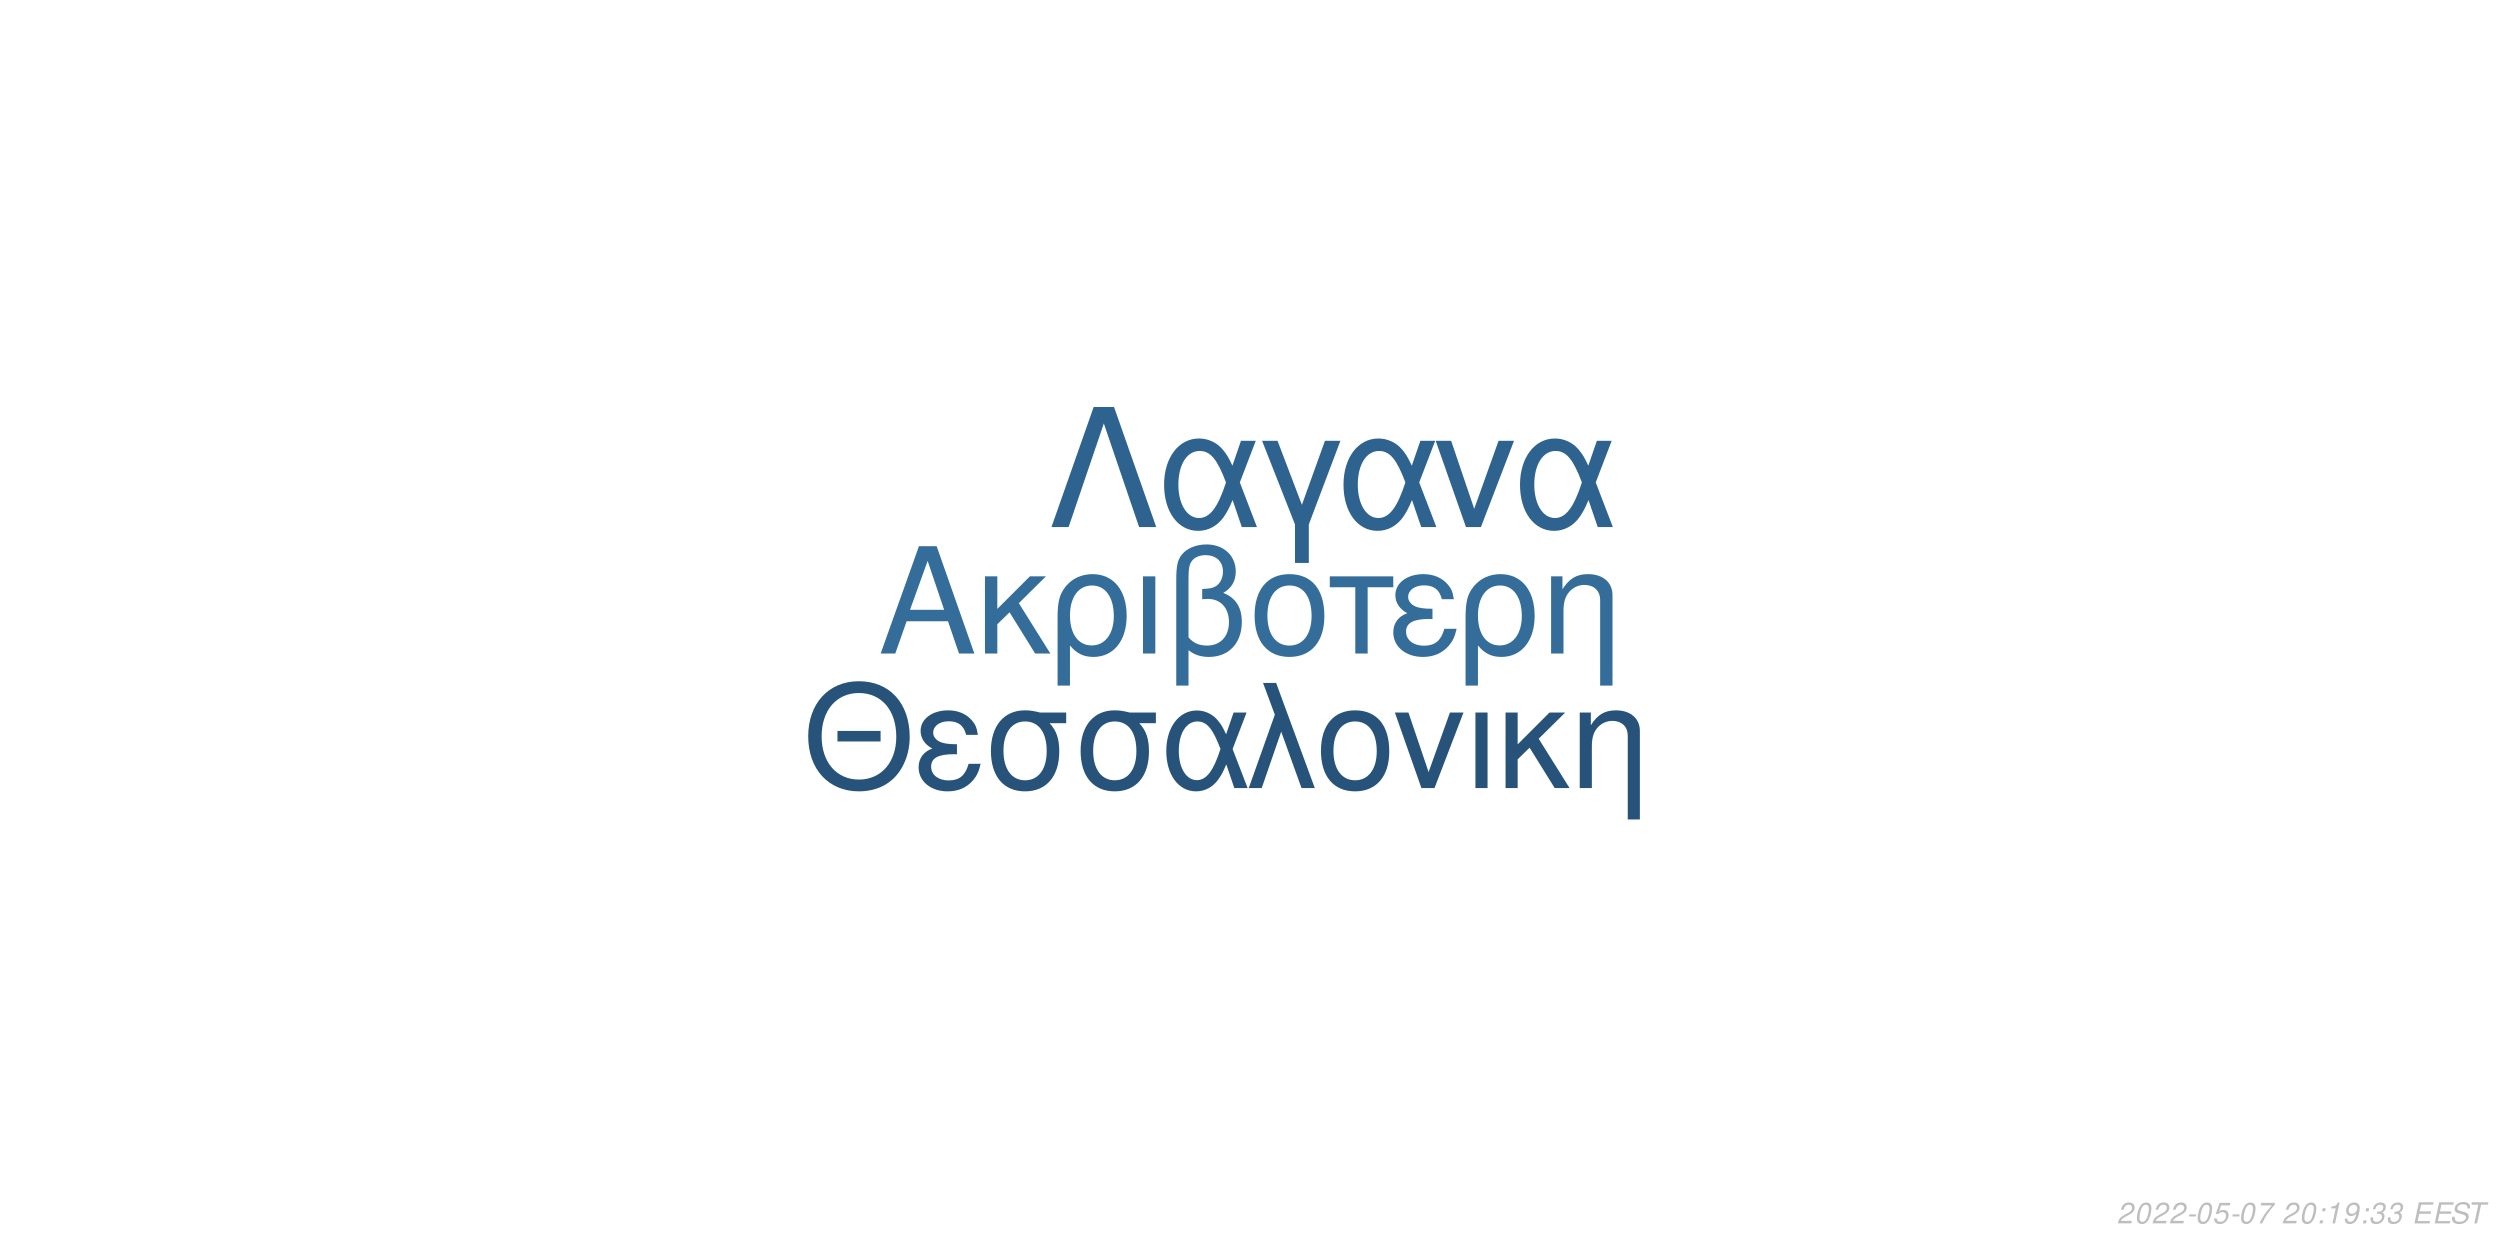
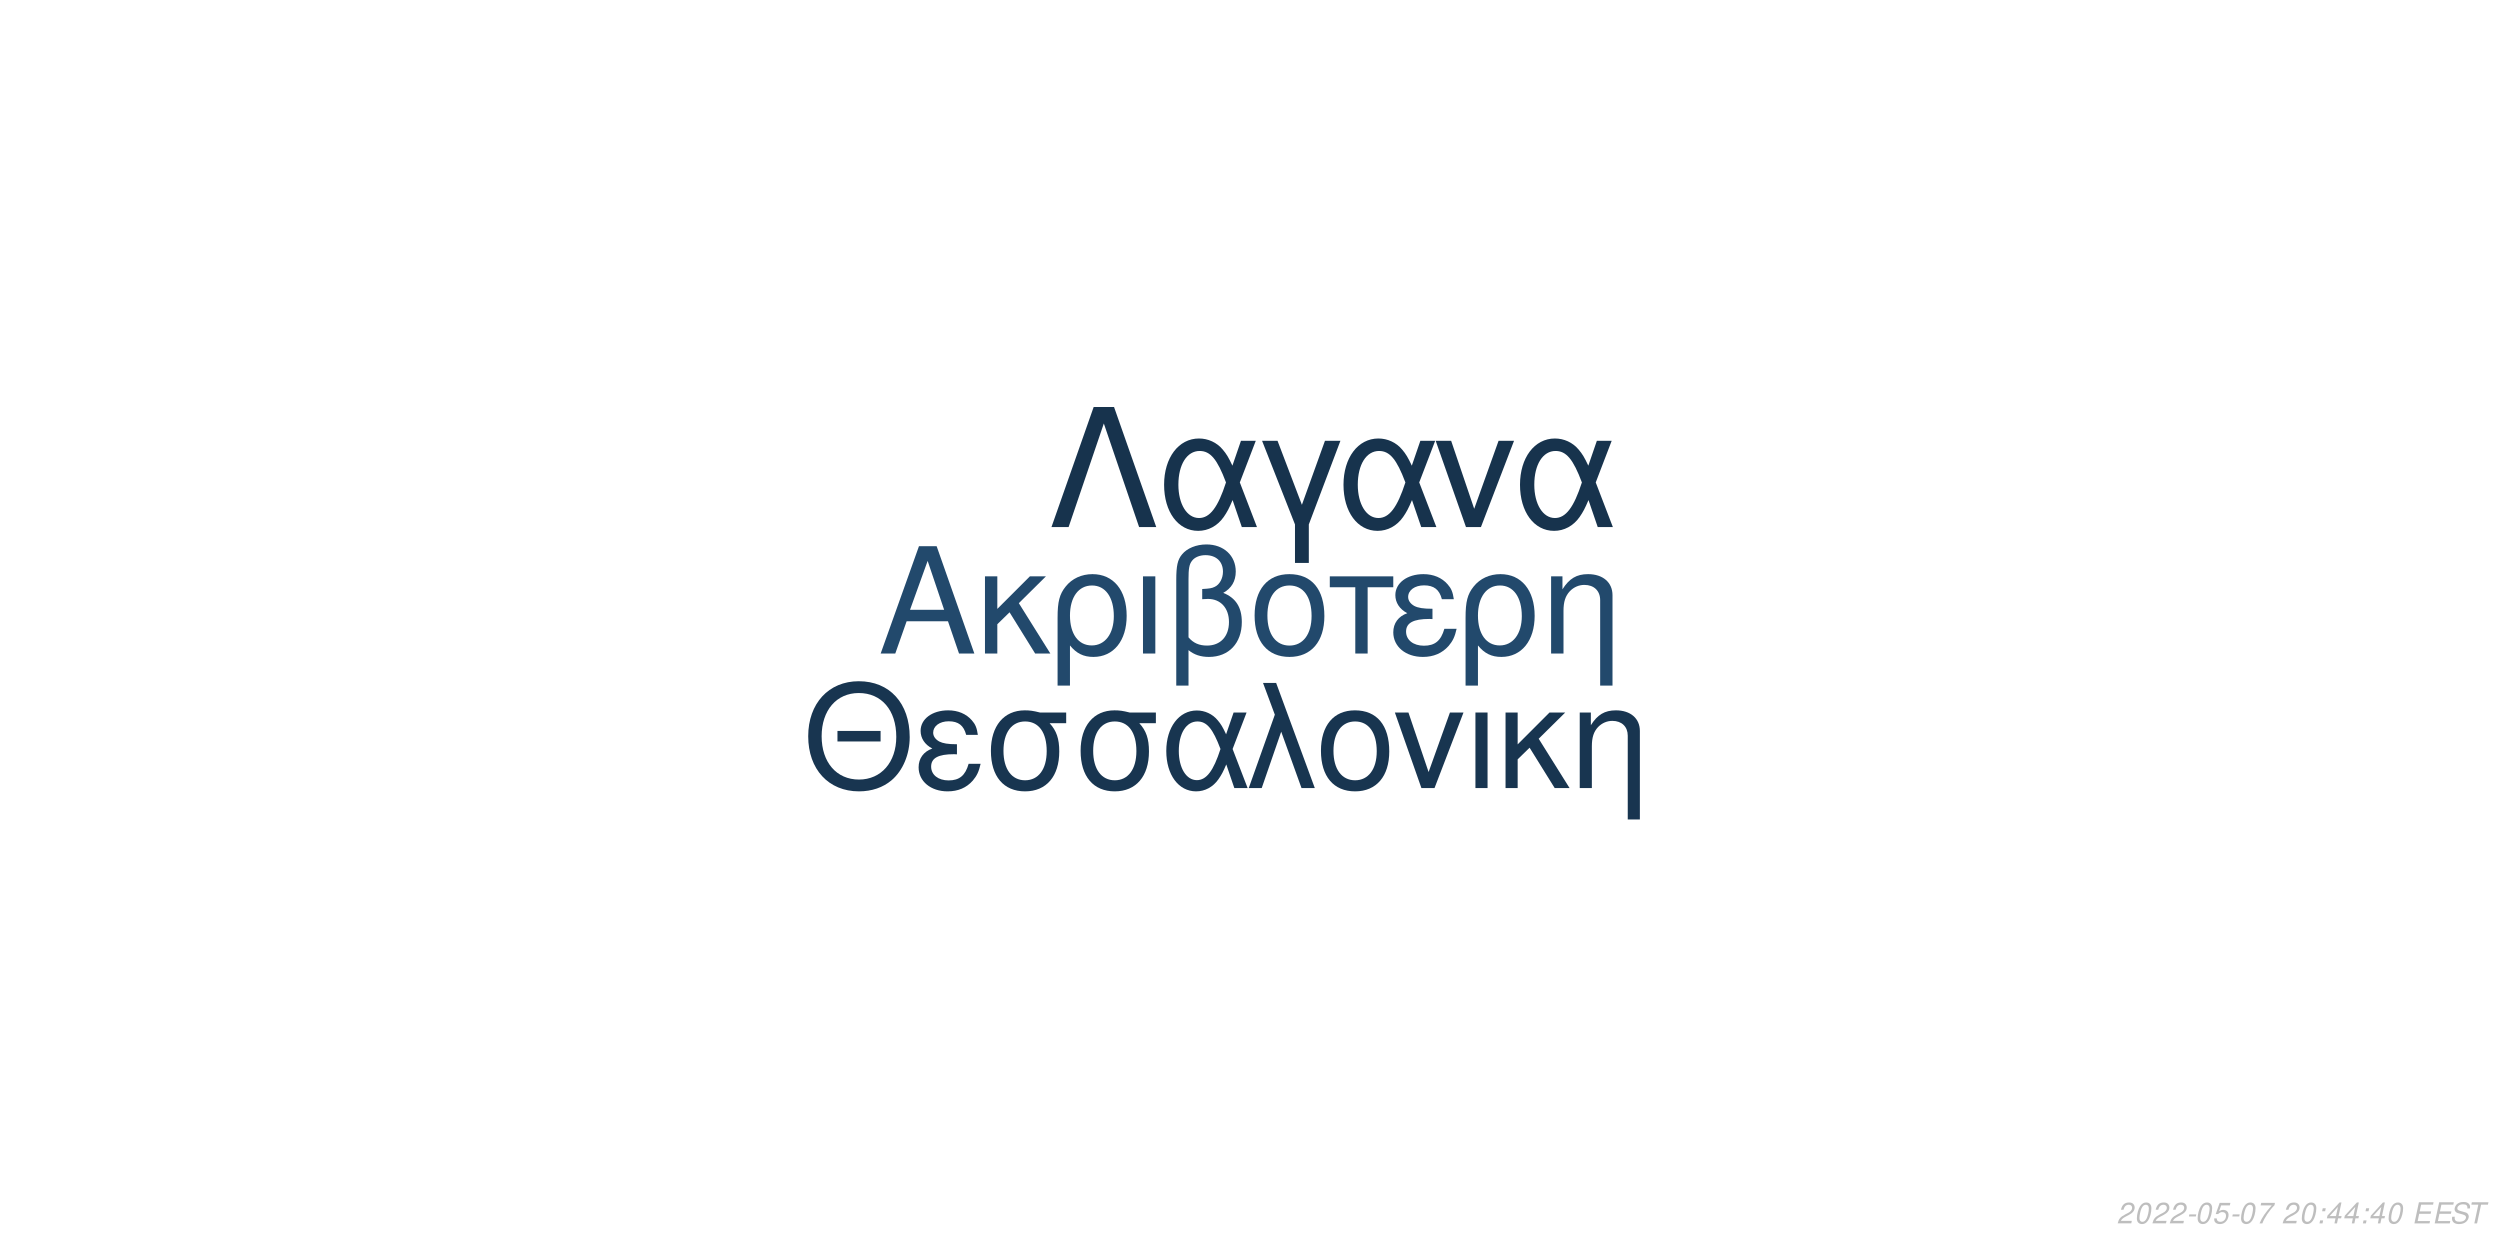
<svg xmlns="http://www.w3.org/2000/svg" xmlns:xlink="http://www.w3.org/1999/xlink" width="864pt" height="432pt" viewBox="0 0 864 432" version="1.1">
  <defs>
    <g>
      <symbol overflow="visible" id="glyph0-0">
        <path style="stroke:none;" d="" />
      </symbol>
      <symbol overflow="visible" id="glyph0-1">
        <path style="stroke:none;" d="M 24.125 -11.141 L 27.938 0 L 33.234 0 L 20.203 -37.094 L 14.094 -37.094 L 0.859 0 L 5.906 0 L 9.828 -11.141 Z M 22.797 -15.109 L 11 -15.109 L 17.094 -32.016 Z M 22.797 -15.109 " />
      </symbol>
      <symbol overflow="visible" id="glyph0-2">
        <path style="stroke:none;" d="M 7.172 -15.422 L 7.172 -26.672 L 2.906 -26.672 L 2.906 0 L 7.172 0 L 7.172 -10.125 L 11.406 -14.25 L 20.25 0 L 25.5 0 L 14.609 -17.406 L 23.969 -26.672 L 18.422 -26.672 Z M 7.172 -15.422 " />
      </symbol>
      <symbol overflow="visible" id="glyph0-3">
        <path style="stroke:none;" d="M 3 11.094 L 7.281 11.094 L 7.281 -2.797 C 9.516 -0.047 11.953 1.172 15.375 1.172 C 22.344 1.172 26.875 -4.422 26.875 -13.031 C 26.875 -21.891 22.297 -27.438 15.062 -27.438 C 11.297 -27.438 7.984 -25.906 5.797 -23.156 C 3.672 -20.516 3 -17.969 3 -12.359 Z M 14.906 -23.516 C 19.547 -23.516 22.438 -19.438 22.438 -12.922 C 22.438 -6.812 19.391 -2.797 14.812 -2.797 C 10.172 -2.797 7.281 -6.766 7.281 -13.125 C 7.281 -19.484 10.234 -23.516 14.906 -23.516 Z M 14.906 -23.516 " />
      </symbol>
      <symbol overflow="visible" id="glyph0-4">
        <path style="stroke:none;" d="M 3.516 0 L 7.781 0 L 7.781 -26.672 L 3.516 -26.672 Z M 3.516 0 " />
      </symbol>
      <symbol overflow="visible" id="glyph0-5">
        <path style="stroke:none;" d="M 4.016 11.094 L 8.25 11.094 L 8.25 -1.172 C 10.172 0.406 12.422 1.172 15.312 1.172 C 22.188 1.172 26.672 -3.609 26.672 -10.891 C 26.672 -15.984 24.578 -19.234 20.25 -20.969 C 23.109 -22.547 24.578 -25.031 24.578 -28.344 C 24.578 -33.844 20.406 -37.703 14.453 -37.703 C 10.938 -37.703 7.734 -36.391 6 -34.25 C 4.484 -32.422 4.016 -30.328 4.016 -25.391 Z M 8.25 -25.656 C 8.25 -29.359 8.5 -30.844 9.469 -32.062 C 10.375 -33.281 12.156 -34 14.094 -34 C 17.812 -34 20.156 -31.812 20.156 -28.297 C 20.156 -25.953 18.984 -23.812 17.297 -23.047 C 16.281 -22.547 15.469 -22.438 12.984 -22.297 L 12.984 -18.781 C 13.734 -18.828 14.344 -18.875 14.969 -18.875 C 19.344 -18.875 22.234 -15.719 22.234 -10.891 C 22.234 -5.906 19.281 -2.75 14.656 -2.75 C 11.953 -2.75 9.922 -3.609 8.25 -5.594 Z M 8.25 -25.656 " />
      </symbol>
      <symbol overflow="visible" id="glyph0-6">
        <path style="stroke:none;" d="M 14.094 -27.438 C 6.562 -27.438 2.094 -22.094 2.094 -13.125 C 2.094 -4.125 6.562 1.172 14.141 1.172 C 21.672 1.172 26.203 -4.172 26.203 -12.922 C 26.203 -22.188 21.828 -27.438 14.094 -27.438 Z M 14.141 -23.516 C 18.938 -23.516 21.781 -19.594 21.781 -12.984 C 21.781 -6.672 18.828 -2.75 14.141 -2.75 C 9.422 -2.75 6.516 -6.672 6.516 -13.125 C 6.516 -19.594 9.422 -23.516 14.141 -23.516 Z M 14.141 -23.516 " />
      </symbol>
      <symbol overflow="visible" id="glyph0-7">
        <path style="stroke:none;" d="M 7.891 0 L 12.156 0 L 12.156 -22.906 L 21.016 -22.906 L 21.016 -26.672 L -0.922 -26.672 L -0.922 -22.906 L 7.891 -22.906 Z M 7.891 0 " />
      </symbol>
      <symbol overflow="visible" id="glyph0-8">
        <path style="stroke:none;" d="M 14.562 -15.469 C 11.344 -15.469 9.562 -15.781 8.297 -16.438 C 6.922 -17.203 6.156 -18.328 6.156 -19.547 C 6.156 -21.891 8.453 -23.562 11.656 -23.562 C 15.062 -23.562 16.953 -22.094 17.812 -18.781 L 21.938 -18.781 C 21.578 -21.266 21.062 -22.5 19.797 -23.922 C 17.812 -26.203 14.906 -27.438 11.453 -27.438 C 5.797 -27.438 1.734 -24.375 1.734 -20.203 C 1.734 -17.609 3.156 -15.375 5.859 -13.938 C 2.797 -12.875 1.016 -10.484 1.016 -7.328 C 1.016 -2.391 5.297 1.172 11.25 1.172 C 14.969 1.172 17.906 -0.109 20.156 -2.641 C 21.578 -4.328 22.297 -5.797 22.906 -8.547 L 18.672 -8.547 C 17.5 -4.422 15.422 -2.703 11.609 -2.703 C 7.938 -2.703 5.438 -4.688 5.438 -7.578 C 5.438 -10.578 7.938 -11.953 13.484 -11.953 C 13.641 -11.953 14.094 -11.953 14.562 -11.906 Z M 14.562 -15.469 " />
      </symbol>
      <symbol overflow="visible" id="glyph0-9">
        <path style="stroke:none;" d="M 3.562 -26.672 L 3.562 0 L 7.844 0 L 7.844 -14.703 C 7.844 -17.906 8.5 -19.891 10.031 -21.531 C 11.406 -22.953 13.188 -23.719 15.062 -23.719 C 18.375 -23.719 20.516 -21.672 20.516 -18.469 L 20.516 11.094 L 24.781 11.094 L 24.781 -20.156 C 24.781 -24.578 21.469 -27.438 16.328 -27.438 C 12.359 -27.438 9.828 -25.906 7.484 -22.188 L 7.484 -26.672 Z M 3.562 -26.672 " />
      </symbol>
      <symbol overflow="visible" id="glyph1-0">
        <path style="stroke:none;" d="" />
      </symbol>
      <symbol overflow="visible" id="glyph1-1">
        <path style="stroke:none;" d="M 26.859 -19.734 L 11.953 -19.734 L 11.953 -16.094 L 26.859 -16.094 Z M 19.328 -36.922 C 8.922 -36.922 1.844 -29.25 1.844 -17.891 C 1.844 -6.484 8.875 1.141 19.391 1.141 C 23.812 1.141 27.703 -0.203 30.641 -2.688 C 34.578 -6.031 36.922 -11.656 36.922 -17.594 C 36.922 -29.297 30 -36.922 19.328 -36.922 Z M 19.328 -32.844 C 27.203 -32.844 32.281 -26.906 32.281 -17.688 C 32.281 -8.922 27.062 -2.938 19.391 -2.938 C 11.609 -2.938 6.484 -8.922 6.484 -17.891 C 6.484 -26.859 11.609 -32.844 19.328 -32.844 Z M 19.328 -32.844 " />
      </symbol>
      <symbol overflow="visible" id="glyph1-2">
        <path style="stroke:none;" d="M 14.25 -15.141 C 11.109 -15.141 9.375 -15.453 8.125 -16.094 C 6.781 -16.844 6.031 -17.938 6.031 -19.141 C 6.031 -21.422 8.266 -23.078 11.406 -23.078 C 14.75 -23.078 16.594 -21.625 17.438 -18.391 L 21.469 -18.391 C 21.125 -20.828 20.625 -22.031 19.391 -23.422 C 17.438 -25.656 14.594 -26.859 11.219 -26.859 C 5.688 -26.859 1.688 -23.875 1.688 -19.781 C 1.688 -17.234 3.094 -15.047 5.734 -13.656 C 2.734 -12.609 1 -10.266 1 -7.172 C 1 -2.344 5.188 1.141 11.016 1.141 C 14.656 1.141 17.547 -0.094 19.734 -2.594 C 21.125 -4.234 21.828 -5.688 22.422 -8.375 L 18.281 -8.375 C 17.141 -4.328 15.094 -2.641 11.359 -2.641 C 7.766 -2.641 5.328 -4.578 5.328 -7.422 C 5.328 -10.359 7.766 -11.703 13.203 -11.703 C 13.359 -11.703 13.797 -11.703 14.25 -11.656 Z M 14.25 -15.141 " />
      </symbol>
      <symbol overflow="visible" id="glyph1-3">
        <path style="stroke:none;" d="M 29 -26.109 L 19.938 -26.109 C 17.594 -26.703 16.438 -26.859 14.703 -26.859 C 7.469 -26.859 2.984 -21.469 2.984 -12.859 C 2.984 -4.031 7.375 1.141 14.797 1.141 C 22.172 1.141 26.609 -4.078 26.609 -12.656 C 26.609 -17.047 25.656 -19.828 23.266 -22.422 L 29 -22.422 Z M 14.797 -23.016 C 19.531 -23.016 22.266 -19.234 22.266 -12.75 C 22.266 -6.531 19.438 -2.688 14.797 -2.688 C 10.172 -2.688 7.328 -6.531 7.328 -12.859 C 7.328 -19.188 10.172 -23.016 14.797 -23.016 Z M 14.797 -23.016 " />
      </symbol>
      <symbol overflow="visible" id="glyph1-4">
        <path style="stroke:none;" d="M 29.344 -26.109 L 24.859 -26.109 L 22.266 -18.578 C 21.125 -21.031 20.484 -22.125 19.328 -23.469 C 17.547 -25.609 14.906 -26.812 12.156 -26.812 C 5.984 -26.812 1.594 -20.984 1.594 -12.812 C 1.594 -4.578 5.828 1.141 11.906 1.141 C 14.953 1.141 17.734 -0.344 19.625 -3.047 C 20.672 -4.531 21.281 -5.688 22.328 -8.172 L 25.109 0 L 29.703 0 L 24.516 -13.5 Z M 20.328 -13.5 C 17.891 -5.922 15.453 -2.734 12.156 -2.734 C 8.516 -2.734 5.922 -6.922 5.922 -12.812 C 5.922 -18.938 8.516 -23.016 12.359 -23.016 C 15.594 -23.016 17.688 -20.531 20.328 -13.5 Z M 20.328 -13.5 " />
      </symbol>
      <symbol overflow="visible" id="glyph1-5">
        <path style="stroke:none;" d="M 1.094 0 L 5.578 0 L 12.312 -19.484 L 19.328 0 L 23.922 0 L 10.562 -36.328 L 6.031 -36.328 L 10.109 -25.359 Z M 1.094 0 " />
      </symbol>
      <symbol overflow="visible" id="glyph1-6">
        <path style="stroke:none;" d="M 13.797 -26.859 C 6.422 -26.859 2.047 -21.625 2.047 -12.859 C 2.047 -4.031 6.422 1.141 13.859 1.141 C 21.234 1.141 25.656 -4.078 25.656 -12.656 C 25.656 -21.719 21.375 -26.859 13.797 -26.859 Z M 13.859 -23.016 C 18.531 -23.016 21.328 -19.188 21.328 -12.703 C 21.328 -6.531 18.438 -2.688 13.859 -2.688 C 9.219 -2.688 6.375 -6.531 6.375 -12.859 C 6.375 -19.188 9.219 -23.016 13.859 -23.016 Z M 13.859 -23.016 " />
      </symbol>
      <symbol overflow="visible" id="glyph1-7">
        <path style="stroke:none;" d="M 14.297 0 L 24.312 -26.109 L 19.625 -26.109 L 12.25 -5.531 L 5.281 -26.109 L 0.594 -26.109 L 9.766 0 Z M 14.297 0 " />
      </symbol>
      <symbol overflow="visible" id="glyph1-8">
        <path style="stroke:none;" d="M 3.438 0 L 7.625 0 L 7.625 -26.109 L 3.438 -26.109 Z M 3.438 0 " />
      </symbol>
      <symbol overflow="visible" id="glyph1-9">
        <path style="stroke:none;" d="M 7.031 -15.094 L 7.031 -26.109 L 2.844 -26.109 L 2.844 0 L 7.031 0 L 7.031 -9.922 L 11.156 -13.953 L 19.828 0 L 24.969 0 L 14.297 -17.047 L 23.469 -26.109 L 18.031 -26.109 Z M 7.031 -15.094 " />
      </symbol>
      <symbol overflow="visible" id="glyph1-10">
        <path style="stroke:none;" d="M 3.484 -26.109 L 3.484 0 L 7.672 0 L 7.672 -14.406 C 7.672 -17.547 8.328 -19.484 9.812 -21.078 C 11.156 -22.469 12.906 -23.219 14.75 -23.219 C 17.984 -23.219 20.078 -21.234 20.078 -18.094 L 20.078 10.859 L 24.266 10.859 L 24.266 -19.734 C 24.266 -24.062 21.031 -26.859 16 -26.859 C 12.109 -26.859 9.609 -25.359 7.328 -21.719 L 7.328 -26.109 Z M 3.484 -26.109 " />
      </symbol>
      <symbol overflow="visible" id="glyph2-0">
        <path style="stroke:none;" d="" />
      </symbol>
      <symbol overflow="visible" id="glyph2-1">
        <path style="stroke:none;" d="M 22.531 -41.484 L 15.484 -41.484 L 0.906 0 L 6.828 0 L 19 -35.797 L 31.188 0 L 37.109 0 Z M 22.531 -41.484 " />
      </symbol>
      <symbol overflow="visible" id="glyph2-2">
        <path style="stroke:none;" d="M 33.516 -29.812 L 28.391 -29.812 L 25.438 -21.219 C 24.125 -24.016 23.391 -25.266 22.078 -26.797 C 20.031 -29.25 17.016 -30.609 13.891 -30.609 C 6.828 -30.609 1.828 -23.953 1.828 -14.625 C 1.828 -5.234 6.656 1.312 13.594 1.312 C 17.078 1.312 20.266 -0.391 22.422 -3.469 C 23.609 -5.172 24.297 -6.484 25.5 -9.328 L 28.688 0 L 33.922 0 L 28 -15.422 Z M 23.219 -15.422 C 20.422 -6.766 17.641 -3.125 13.891 -3.125 C 9.734 -3.125 6.766 -7.906 6.766 -14.625 C 6.766 -21.625 9.734 -26.297 14.109 -26.297 C 17.812 -26.297 20.203 -23.453 23.219 -15.422 Z M 23.219 -15.422 " />
      </symbol>
      <symbol overflow="visible" id="glyph2-3">
        <path style="stroke:none;" d="M 12.062 12.406 L 16.844 12.406 L 16.844 -0.906 L 27.766 -29.812 L 22.422 -29.812 L 14.453 -7.688 L 6.031 -29.812 L 0.688 -29.812 L 12.062 -0.906 Z M 12.062 12.406 " />
      </symbol>
      <symbol overflow="visible" id="glyph2-4">
        <path style="stroke:none;" d="M 16.328 0 L 27.766 -29.812 L 22.422 -29.812 L 14 -6.312 L 6.031 -29.812 L 0.688 -29.812 L 11.156 0 Z M 16.328 0 " />
      </symbol>
      <symbol overflow="visible" id="glyph3-0">
        <path style="stroke:none;" d="" />
      </symbol>
      <symbol overflow="visible" id="glyph3-1">
        <path style="stroke:none;" d="M 5.234 -0.875 L 1.469 -0.875 C 1.641 -1.375 2.203 -1.891 3.109 -2.344 L 4.234 -2.938 C 5.562 -3.625 6.219 -4.469 6.219 -5.484 C 6.219 -5.938 6.062 -6.359 5.797 -6.656 C 5.469 -7.047 4.984 -7.234 4.312 -7.234 C 2.766 -7.234 1.891 -6.453 1.484 -4.734 L 2.375 -4.734 C 2.484 -5.188 2.609 -5.484 2.797 -5.75 C 3.094 -6.203 3.609 -6.453 4.188 -6.453 C 4.891 -6.453 5.344 -6.031 5.344 -5.375 C 5.344 -4.703 4.859 -4.094 4.016 -3.656 L 2.984 -3.125 C 1.234 -2.188 0.797 -1.656 0.344 -0.016 L 5.047 -0.016 Z M 5.234 -0.875 " />
      </symbol>
      <symbol overflow="visible" id="glyph3-2">
        <path style="stroke:none;" d="M 4.203 -7.234 C 3.375 -7.234 2.688 -6.812 2.125 -5.984 C 1.484 -5.047 0.984 -3.188 0.984 -1.734 C 0.984 -1.109 1.172 -0.562 1.484 -0.266 C 1.797 0.047 2.281 0.234 2.766 0.234 C 3.625 0.234 4.281 -0.156 4.859 -1.016 C 5.516 -1.953 6 -3.797 6 -5.266 C 6 -6.5 5.328 -7.234 4.203 -7.234 Z M 4.094 -6.453 C 4.734 -6.453 5.125 -5.984 5.125 -5.156 C 5.125 -4.203 4.781 -2.625 4.406 -1.812 C 3.984 -0.938 3.516 -0.547 2.875 -0.547 C 2.25 -0.547 1.875 -1.031 1.875 -1.828 C 1.875 -2.797 2.203 -4.344 2.594 -5.203 C 2.984 -6.047 3.453 -6.453 4.094 -6.453 Z M 4.094 -6.453 " />
      </symbol>
      <symbol overflow="visible" id="glyph3-3">
        <path style="stroke:none;" d="M 3.516 -3.125 L 1.125 -3.125 L 0.969 -2.406 L 3.359 -2.406 Z M 3.516 -3.125 " />
      </symbol>
      <symbol overflow="visible" id="glyph3-4">
        <path style="stroke:none;" d="M 6.297 -7.094 L 2.594 -7.094 L 1.234 -3.234 L 2.047 -3.234 C 2.656 -3.766 2.938 -3.906 3.531 -3.906 C 4.328 -3.906 4.797 -3.453 4.797 -2.688 C 4.797 -1.438 3.969 -0.547 2.828 -0.547 C 2.031 -0.547 1.609 -0.938 1.578 -1.734 L 0.703 -1.734 L 0.703 -1.516 C 0.703 -0.938 0.844 -0.547 1.188 -0.266 C 1.562 0.062 2.078 0.234 2.703 0.234 C 3.656 0.234 4.391 -0.156 4.984 -0.922 C 5.422 -1.5 5.672 -2.234 5.672 -2.953 C 5.672 -4 4.938 -4.672 3.812 -4.672 C 3.328 -4.672 2.906 -4.547 2.406 -4.234 L 3.109 -6.219 L 6.109 -6.219 Z M 6.297 -7.094 " />
      </symbol>
      <symbol overflow="visible" id="glyph3-5">
        <path style="stroke:none;" d="M 6.703 -7.094 L 1.953 -7.094 L 1.766 -6.219 L 5.594 -6.219 C 3.344 -3.688 2.266 -2.109 1.375 0 L 2.344 0 C 3.031 -1.906 4.828 -4.594 6.547 -6.281 Z M 6.703 -7.094 " />
      </symbol>
      <symbol overflow="visible" id="glyph3-6">
        <path style="stroke:none;" d="" />
      </symbol>
      <symbol overflow="visible" id="glyph3-7">
        <path style="stroke:none;" d="M 2.359 -1.031 L 1.312 -1.031 L 1.094 0 L 2.141 0 Z M 3.266 -5.234 L 2.219 -5.234 L 2 -4.203 L 3.047 -4.203 Z M 3.266 -5.234 " />
      </symbol>
      <symbol overflow="visible" id="glyph3-8">
-         <path style="stroke:none;" d="M 3.703 -5.188 L 2.594 0 L 3.469 0 L 5.016 -7.234 L 4.438 -7.234 C 3.906 -6.156 3.688 -6.016 2.234 -5.812 L 2.109 -5.188 Z M 3.703 -5.188 " />
+         <path style="stroke:none;" d="M 3.625 -1.75 L 3.266 0 L 4.141 0 L 4.516 -1.75 L 5.562 -1.75 L 5.734 -2.531 L 4.688 -2.531 L 5.688 -7.234 L 5.016 -7.234 L 0.844 -2.672 L 0.641 -1.75 Z M 3.797 -2.531 L 1.594 -2.531 L 4.469 -5.703 Z M 3.797 -2.531 " />
      </symbol>
      <symbol overflow="visible" id="glyph3-9">
-         <path style="stroke:none;" d="M 0.844 -1.656 C 0.844 -1.547 0.844 -1.438 0.844 -1.375 C 0.844 -0.406 1.531 0.234 2.578 0.234 C 3.203 0.234 3.766 0.016 4.297 -0.438 C 4.938 -1 5.312 -1.656 5.594 -2.719 C 5.844 -3.672 6.016 -4.766 6.016 -5.375 C 6.016 -5.844 5.844 -6.328 5.547 -6.656 C 5.203 -7.031 4.703 -7.234 4.062 -7.234 C 2.516 -7.234 1.297 -5.938 1.297 -4.266 C 1.297 -3.203 1.984 -2.547 3.047 -2.547 C 3.484 -2.547 3.953 -2.672 4.281 -2.891 C 4.406 -2.984 4.547 -3.078 4.828 -3.344 C 4.438 -1.484 3.703 -0.547 2.703 -0.547 C 2.109 -0.547 1.719 -0.938 1.719 -1.547 L 1.719 -1.656 Z M 3.953 -6.453 C 4.625 -6.453 5.141 -5.953 5.141 -5.281 C 5.141 -4.188 4.312 -3.312 3.297 -3.312 C 2.594 -3.312 2.172 -3.734 2.172 -4.453 C 2.172 -5.562 2.984 -6.453 3.953 -6.453 Z M 3.953 -6.453 " />
+         <path style="stroke:none;" d="M 2.547 -3.312 L 6.5 -3.312 L 6.688 -4.141 L 2.719 -4.141 L 3.219 -6.469 L 7.344 -6.469 L 7.516 -7.297 L 2.453 -7.297 L 0.906 0 L 6.125 0 L 6.297 -0.812 L 2.016 -0.812 Z M 2.547 -3.312 " />
      </symbol>
      <symbol overflow="visible" id="glyph3-10">
-         <path style="stroke:none;" d="M 2.922 -3.312 C 3.125 -3.344 3.234 -3.344 3.375 -3.344 C 4.203 -3.344 4.688 -3 4.688 -2.406 C 4.688 -1.312 3.906 -0.547 2.781 -0.547 C 2.047 -0.547 1.594 -0.938 1.594 -1.562 C 1.594 -1.719 1.609 -1.844 1.656 -2.094 L 0.766 -2.094 C 0.734 -1.797 0.719 -1.641 0.719 -1.469 C 0.719 -0.375 1.406 0.234 2.641 0.234 C 3.547 0.234 4.297 -0.078 4.812 -0.656 C 5.266 -1.156 5.562 -1.875 5.562 -2.547 C 5.562 -3.125 5.344 -3.453 4.797 -3.734 C 5.641 -4.234 6.016 -4.844 6.016 -5.734 C 6.016 -6.656 5.312 -7.234 4.203 -7.234 C 3.375 -7.234 2.672 -6.938 2.188 -6.375 C 1.891 -6.031 1.703 -5.641 1.516 -4.906 L 2.391 -4.906 C 2.5 -5.359 2.594 -5.594 2.734 -5.812 C 3.047 -6.234 3.516 -6.453 4.078 -6.453 C 4.734 -6.453 5.141 -6.125 5.141 -5.578 C 5.141 -5.188 5.016 -4.797 4.797 -4.547 C 4.516 -4.234 4 -4.062 3.266 -4.062 L 3.078 -4.062 Z M 2.922 -3.312 " />
+         <path style="stroke:none;" d="M 7.062 -5.156 C 7.125 -5.438 7.141 -5.562 7.141 -5.703 C 7.141 -6.156 6.938 -6.594 6.594 -6.891 C 6.188 -7.25 5.656 -7.406 4.875 -7.406 C 3.844 -7.406 3.047 -7.125 2.5 -6.562 C 2.094 -6.141 1.781 -5.438 1.781 -4.922 C 1.781 -4.297 2.219 -3.766 2.891 -3.562 L 4.594 -3.094 C 5.406 -2.859 5.734 -2.578 5.734 -2.094 C 5.734 -1.781 5.547 -1.406 5.266 -1.141 C 4.844 -0.766 4.266 -0.578 3.453 -0.578 C 2.328 -0.578 1.812 -0.984 1.812 -1.906 C 1.812 -2.047 1.812 -2.125 1.844 -2.312 L 0.984 -2.312 C 0.906 -2.062 0.891 -1.906 0.891 -1.688 C 0.891 -0.484 1.797 0.234 3.297 0.234 C 4.359 0.234 5.234 -0.062 5.812 -0.609 C 6.344 -1.078 6.688 -1.797 6.688 -2.375 C 6.688 -2.641 6.609 -2.906 6.453 -3.156 C 6.234 -3.5 5.938 -3.703 5.469 -3.828 L 3.75 -4.312 C 2.984 -4.547 2.734 -4.734 2.734 -5.188 C 2.734 -5.547 2.875 -5.844 3.188 -6.109 C 3.547 -6.438 4.031 -6.594 4.703 -6.594 C 5.266 -6.594 5.688 -6.484 5.906 -6.297 C 6.094 -6.125 6.219 -5.797 6.219 -5.516 C 6.219 -5.422 6.203 -5.344 6.188 -5.156 Z M 7.062 -5.156 " />
      </symbol>
      <symbol overflow="visible" id="glyph3-11">
-         <path style="stroke:none;" d="M 2.547 -3.312 L 6.5 -3.312 L 6.688 -4.141 L 2.719 -4.141 L 3.219 -6.469 L 7.344 -6.469 L 7.516 -7.297 L 2.453 -7.297 L 0.906 0 L 6.125 0 L 6.297 -0.812 L 2.016 -0.812 Z M 2.547 -3.312 " />
-       </symbol>
-       <symbol overflow="visible" id="glyph3-12">
-         <path style="stroke:none;" d="M 7.062 -5.156 C 7.125 -5.438 7.141 -5.562 7.141 -5.703 C 7.141 -6.156 6.938 -6.594 6.594 -6.891 C 6.188 -7.25 5.656 -7.406 4.875 -7.406 C 3.844 -7.406 3.047 -7.125 2.5 -6.562 C 2.094 -6.141 1.781 -5.438 1.781 -4.922 C 1.781 -4.297 2.219 -3.766 2.891 -3.562 L 4.594 -3.094 C 5.406 -2.859 5.734 -2.578 5.734 -2.094 C 5.734 -1.781 5.547 -1.406 5.266 -1.141 C 4.844 -0.766 4.266 -0.578 3.453 -0.578 C 2.328 -0.578 1.812 -0.984 1.812 -1.906 C 1.812 -2.047 1.812 -2.125 1.844 -2.312 L 0.984 -2.312 C 0.906 -2.062 0.891 -1.906 0.891 -1.688 C 0.891 -0.484 1.797 0.234 3.297 0.234 C 4.359 0.234 5.234 -0.062 5.812 -0.609 C 6.344 -1.078 6.688 -1.797 6.688 -2.375 C 6.688 -2.641 6.609 -2.906 6.453 -3.156 C 6.234 -3.5 5.938 -3.703 5.469 -3.828 L 3.75 -4.312 C 2.984 -4.547 2.734 -4.734 2.734 -5.188 C 2.734 -5.547 2.875 -5.844 3.188 -6.109 C 3.547 -6.438 4.031 -6.594 4.703 -6.594 C 5.266 -6.594 5.688 -6.484 5.906 -6.297 C 6.094 -6.125 6.219 -5.797 6.219 -5.516 C 6.219 -5.422 6.203 -5.344 6.188 -5.156 Z M 7.062 -5.156 " />
-       </symbol>
-       <symbol overflow="visible" id="glyph3-13">
        <path style="stroke:none;" d="M 4.938 -6.469 L 7.312 -6.469 L 7.484 -7.297 L 1.75 -7.297 L 1.578 -6.469 L 3.984 -6.469 L 2.609 0 L 3.547 0 Z M 4.938 -6.469 " />
      </symbol>
    </g>
  </defs>
  <g id="surface1">
    <rect x="0" y="0" width="864" height="432" style="fill:rgb(100%,100%,100%);fill-opacity:1;stroke:none;" />
-     <g style="fill:rgb(20.392%,42.353%,60.392%);fill-opacity:1;">
+     <g style="fill:rgb(13.333%,28.627%,42.353%);fill-opacity:1;">
      <use xlink:href="#glyph0-1" x="303.5" y="225.861" />
      <use xlink:href="#glyph0-2" x="337.5" y="225.861" />
      <use xlink:href="#glyph0-3" x="362.5" y="225.861" />
      <use xlink:href="#glyph0-4" x="391.5" y="225.861" />
      <use xlink:href="#glyph0-5" x="402.5" y="225.861" />
      <use xlink:href="#glyph0-6" x="431.5" y="225.861" />
      <use xlink:href="#glyph0-7" x="460.5" y="225.861" />
      <use xlink:href="#glyph0-8" x="480.5" y="225.861" />
      <use xlink:href="#glyph0-3" x="503.5" y="225.861" />
      <use xlink:href="#glyph0-9" x="532.5" y="225.861" />
    </g>
-     <g style="fill:rgb(15.294%,32.549%,47.843%);fill-opacity:1;">
+     <g style="fill:rgb(9.412%,20.784%,31.373%);fill-opacity:1;">
      <use xlink:href="#glyph1-1" x="277.473" y="272.354" />
      <use xlink:href="#glyph1-2" x="316.473" y="272.354" />
      <use xlink:href="#glyph1-3" x="339.473" y="272.354" />
      <use xlink:href="#glyph1-3" x="370.473" y="272.354" />
      <use xlink:href="#glyph1-4" x="401.473" y="272.354" />
      <use xlink:href="#glyph1-5" x="430.473" y="272.354" />
      <use xlink:href="#glyph1-6" x="454.473" y="272.354" />
      <use xlink:href="#glyph1-7" x="481.473" y="272.354" />
      <use xlink:href="#glyph1-8" x="506.473" y="272.354" />
      <use xlink:href="#glyph1-9" x="517.473" y="272.354" />
      <use xlink:href="#glyph1-10" x="542.473" y="272.354" />
    </g>
-     <g style="fill:rgb(18.431%,38.824%,56.078%);fill-opacity:1;">
+     <g style="fill:rgb(9.02%,20%,30.196%);fill-opacity:1;">
      <use xlink:href="#glyph2-1" x="362.484" y="182.152" />
      <use xlink:href="#glyph2-2" x="400.484" y="182.152" />
      <use xlink:href="#glyph2-3" x="435.484" y="182.152" />
      <use xlink:href="#glyph2-2" x="462.484" y="182.152" />
      <use xlink:href="#glyph2-4" x="495.484" y="182.152" />
      <use xlink:href="#glyph2-2" x="523.484" y="182.152" />
    </g>
    <g style="fill:rgb(74.51%,74.51%,74.51%);fill-opacity:1;">
      <use xlink:href="#glyph3-1" x="731.52" y="422.81" />
      <use xlink:href="#glyph3-2" x="737.52" y="422.81" />
      <use xlink:href="#glyph3-1" x="743.52" y="422.81" />
      <use xlink:href="#glyph3-1" x="749.52" y="422.81" />
      <use xlink:href="#glyph3-3" x="755.52" y="422.81" />
      <use xlink:href="#glyph3-2" x="758.52" y="422.81" />
      <use xlink:href="#glyph3-4" x="764.52" y="422.81" />
      <use xlink:href="#glyph3-3" x="770.52" y="422.81" />
      <use xlink:href="#glyph3-2" x="773.52" y="422.81" />
      <use xlink:href="#glyph3-5" x="779.52" y="422.81" />
      <use xlink:href="#glyph3-6" x="785.52" y="422.81" />
      <use xlink:href="#glyph3-1" x="788.52" y="422.81" />
      <use xlink:href="#glyph3-2" x="794.52" y="422.81" />
      <use xlink:href="#glyph3-7" x="800.52" y="422.81" />
      <use xlink:href="#glyph3-8" x="803.52" y="422.81" />
-       <use xlink:href="#glyph3-9" x="809.52" y="422.81" />
+       <use xlink:href="#glyph3-8" x="809.52" y="422.81" />
      <use xlink:href="#glyph3-7" x="815.52" y="422.81" />
-       <use xlink:href="#glyph3-10" x="818.52" y="422.81" />
-       <use xlink:href="#glyph3-10" x="824.52" y="422.81" />
+       <use xlink:href="#glyph3-8" x="818.52" y="422.81" />
+       <use xlink:href="#glyph3-2" x="824.52" y="422.81" />
      <use xlink:href="#glyph3-6" x="830.52" y="422.81" />
-       <use xlink:href="#glyph3-11" x="833.52" y="422.81" />
-       <use xlink:href="#glyph3-11" x="840.52" y="422.81" />
-       <use xlink:href="#glyph3-12" x="846.52" y="422.81" />
-       <use xlink:href="#glyph3-13" x="852.52" y="422.81" />
+       <use xlink:href="#glyph3-9" x="833.52" y="422.81" />
+       <use xlink:href="#glyph3-9" x="840.52" y="422.81" />
+       <use xlink:href="#glyph3-10" x="846.52" y="422.81" />
+       <use xlink:href="#glyph3-11" x="852.52" y="422.81" />
    </g>
  </g>
</svg>
